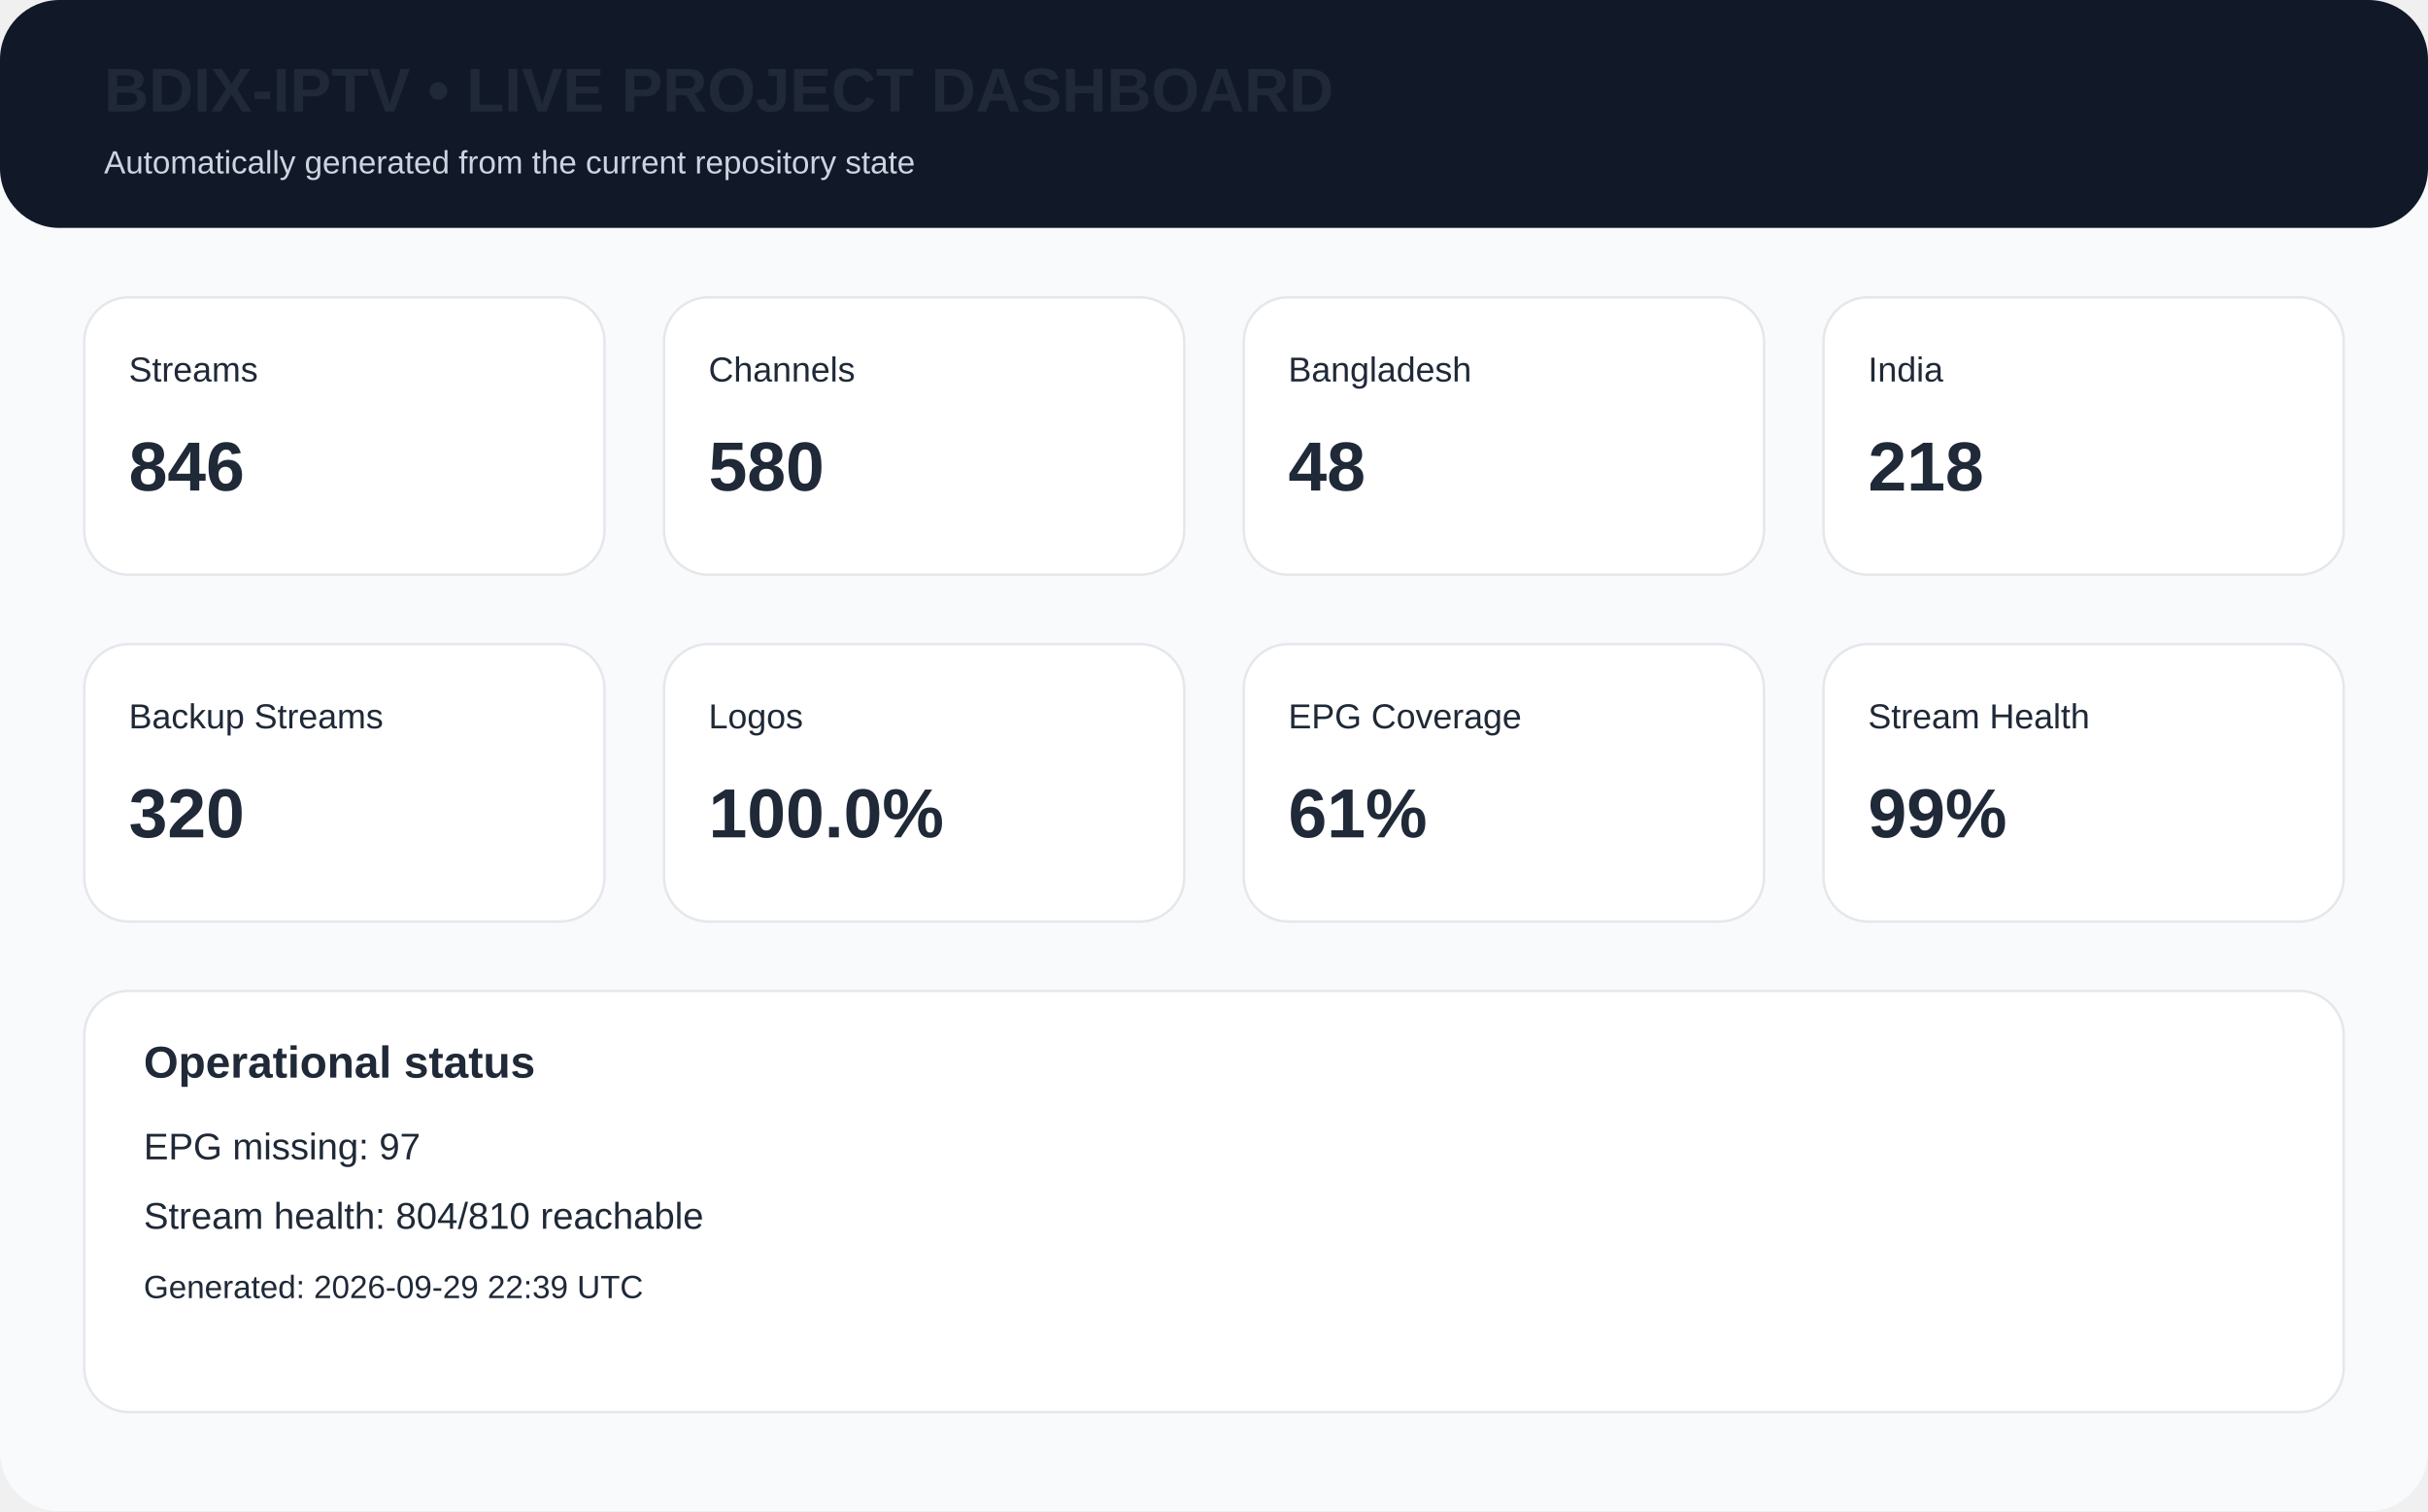
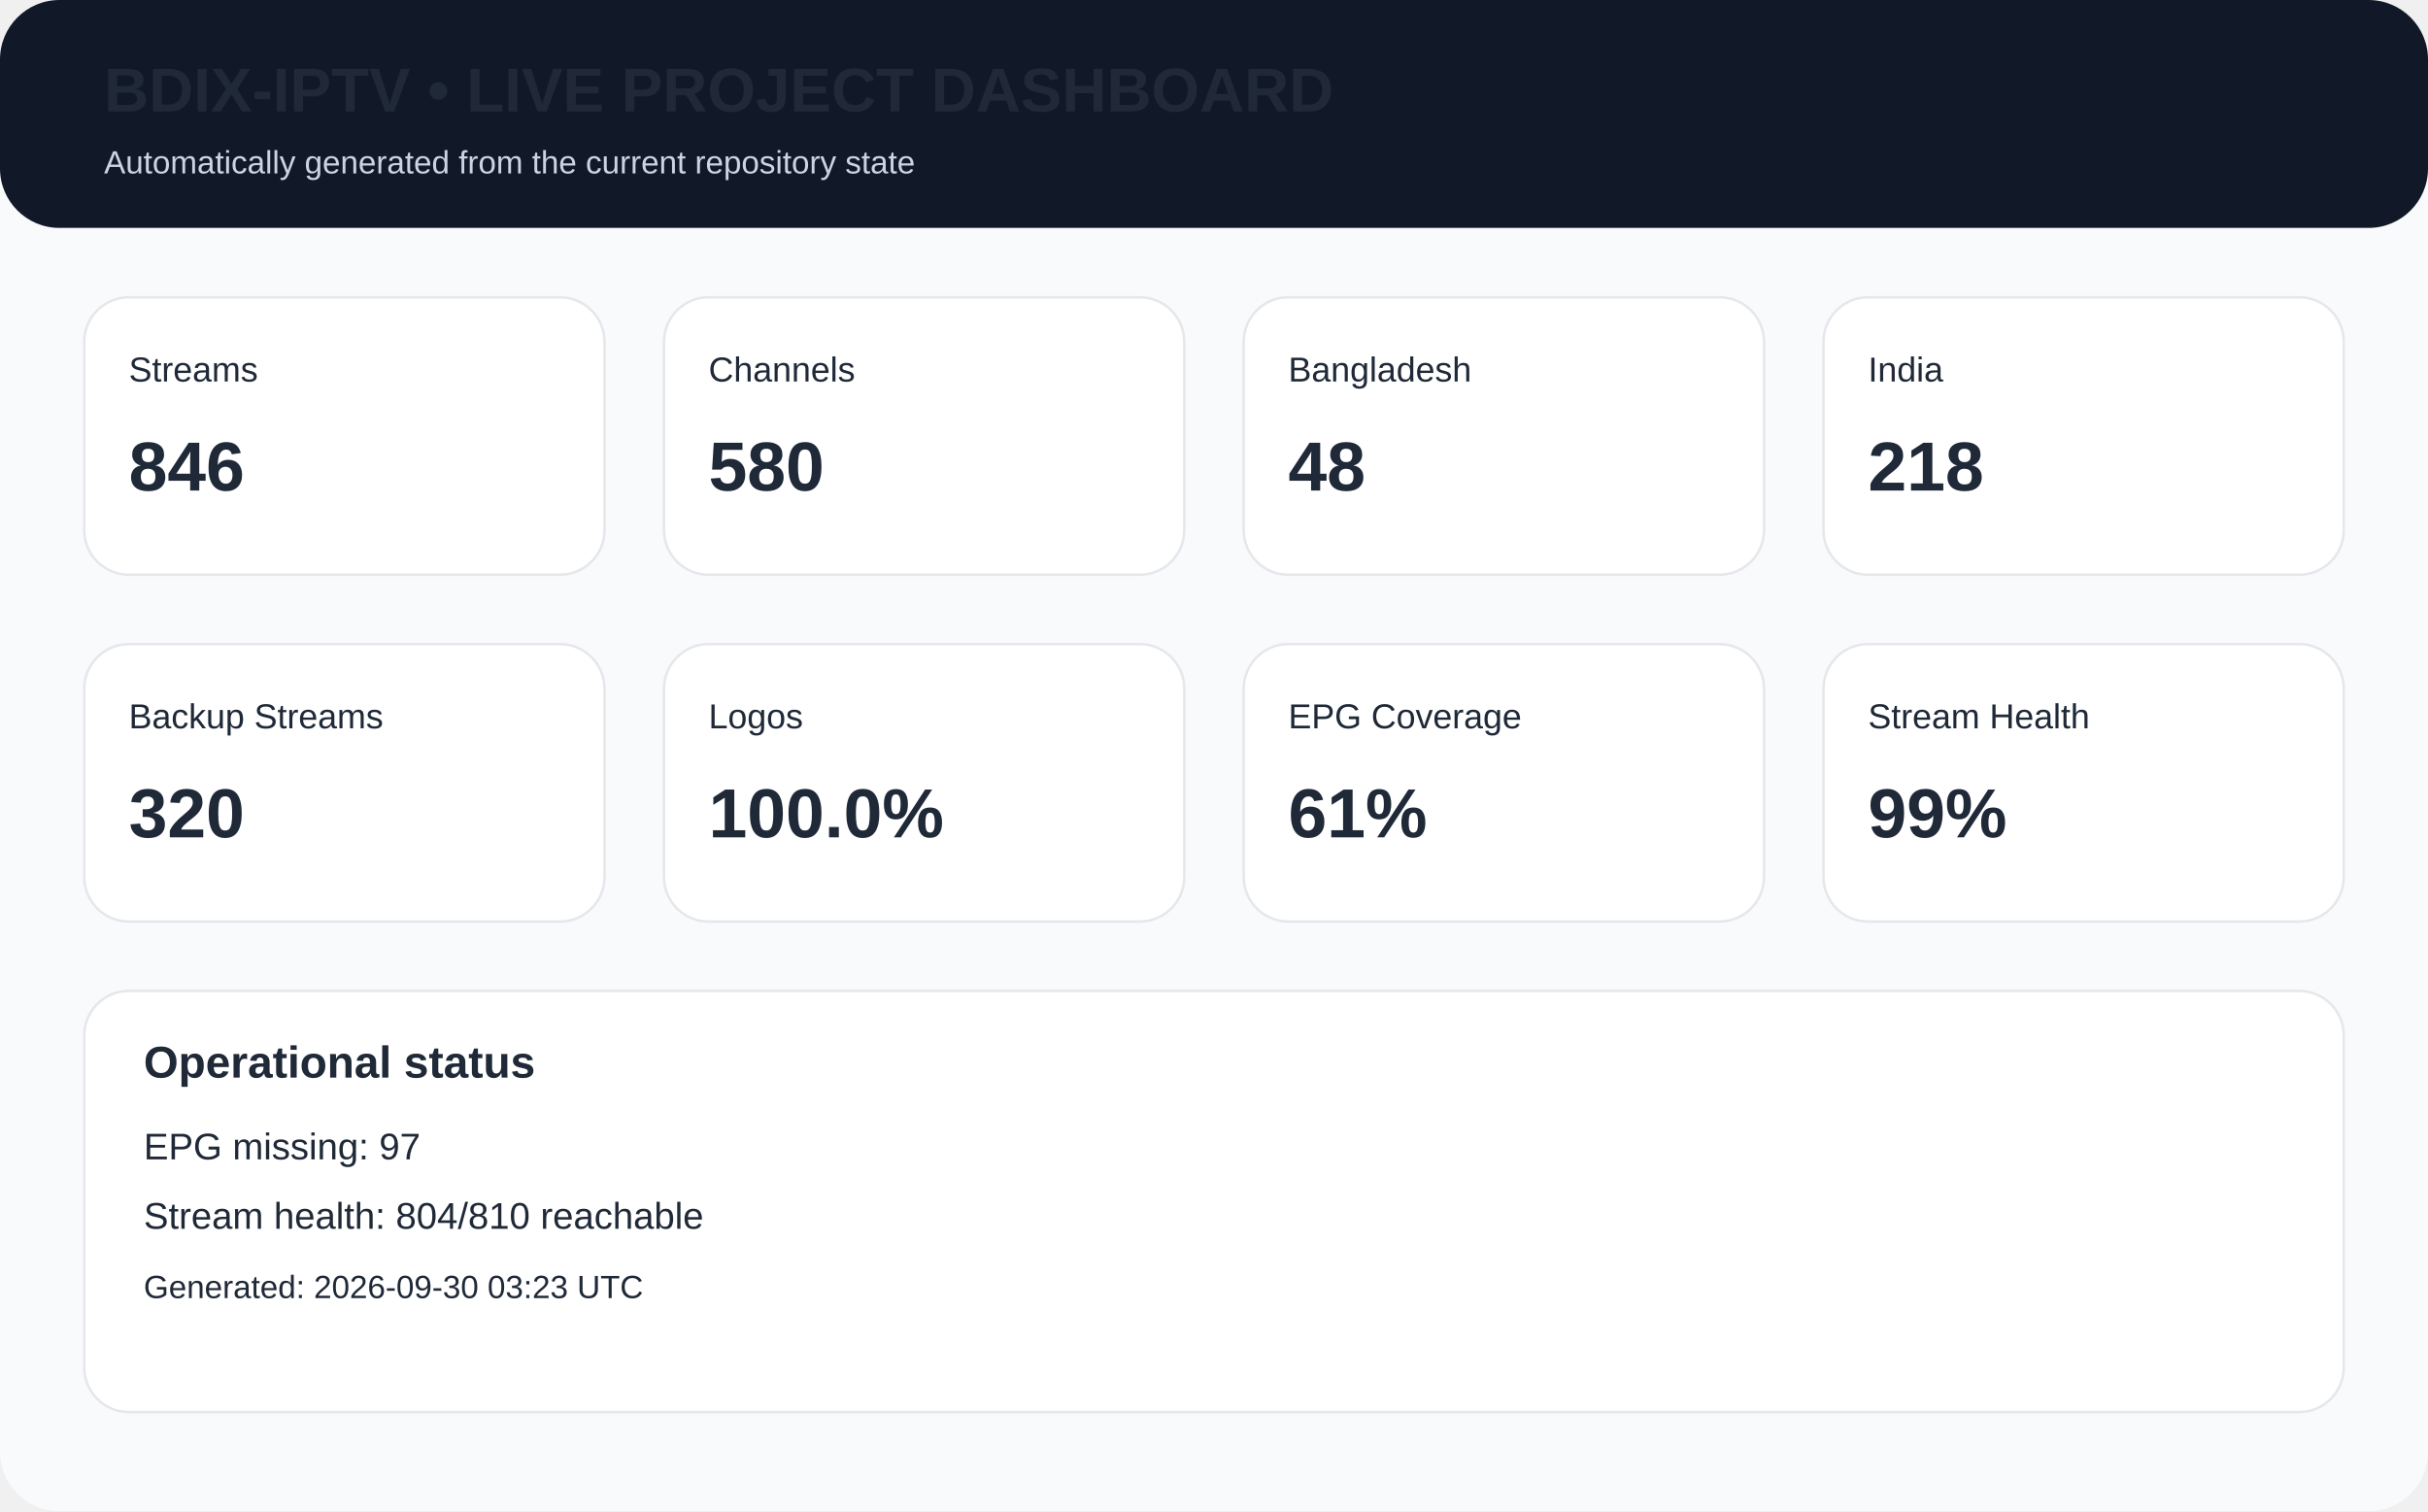
<svg xmlns="http://www.w3.org/2000/svg" width="980" height="610" viewBox="0 0 980 610">
  <rect width="980" height="610" rx="24" fill="#f8fafc" />
  <rect x="0" y="0" width="980" height="92" rx="24" fill="#111827" />
  <text x="42" y="45" font-family="Arial,Helvetica,sans-serif" font-size="25px" font-weight="700" fill="#1f2937">BDIX-IPTV • LIVE PROJECT DASHBOARD</text>
  <text x="42" y="70" font-family="Arial,Helvetica,sans-serif" font-size="13px" fill="#cbd5e1">Automatically generated from the current repository state</text>
  <rect x="34" y="120" width="210" height="112" rx="18" fill="white" stroke="#e5e7eb" />
  <text x="52" y="154" font-family="Arial,Helvetica,sans-serif" font-size="14px" font-weight="400" fill="#1f2937">Streams</text>
  <text x="52" y="198" font-family="Arial,Helvetica,sans-serif" font-size="28px" font-weight="700" fill="#1f2937">846</text>
  <rect x="268" y="120" width="210" height="112" rx="18" fill="white" stroke="#e5e7eb" />
  <text x="286" y="154" font-family="Arial,Helvetica,sans-serif" font-size="14px" font-weight="400" fill="#1f2937">Channels</text>
  <text x="286" y="198" font-family="Arial,Helvetica,sans-serif" font-size="28px" font-weight="700" fill="#1f2937">580</text>
  <rect x="502" y="120" width="210" height="112" rx="18" fill="white" stroke="#e5e7eb" />
  <text x="520" y="154" font-family="Arial,Helvetica,sans-serif" font-size="14px" font-weight="400" fill="#1f2937">Bangladesh</text>
  <text x="520" y="198" font-family="Arial,Helvetica,sans-serif" font-size="28px" font-weight="700" fill="#1f2937">48</text>
  <rect x="736" y="120" width="210" height="112" rx="18" fill="white" stroke="#e5e7eb" />
  <text x="754" y="154" font-family="Arial,Helvetica,sans-serif" font-size="14px" font-weight="400" fill="#1f2937">India</text>
  <text x="754" y="198" font-family="Arial,Helvetica,sans-serif" font-size="28px" font-weight="700" fill="#1f2937">218</text>
  <rect x="34" y="260" width="210" height="112" rx="18" fill="white" stroke="#e5e7eb" />
  <text x="52" y="294" font-family="Arial,Helvetica,sans-serif" font-size="14px" font-weight="400" fill="#1f2937">Backup Streams</text>
  <text x="52" y="338" font-family="Arial,Helvetica,sans-serif" font-size="28px" font-weight="700" fill="#1f2937">320</text>
  <rect x="268" y="260" width="210" height="112" rx="18" fill="white" stroke="#e5e7eb" />
  <text x="286" y="294" font-family="Arial,Helvetica,sans-serif" font-size="14px" font-weight="400" fill="#1f2937">Logos</text>
  <text x="286" y="338" font-family="Arial,Helvetica,sans-serif" font-size="28px" font-weight="700" fill="#1f2937">100.0%</text>
  <rect x="502" y="260" width="210" height="112" rx="18" fill="white" stroke="#e5e7eb" />
  <text x="520" y="294" font-family="Arial,Helvetica,sans-serif" font-size="14px" font-weight="400" fill="#1f2937">EPG Coverage</text>
  <text x="520" y="338" font-family="Arial,Helvetica,sans-serif" font-size="28px" font-weight="700" fill="#1f2937">61%</text>
  <rect x="736" y="260" width="210" height="112" rx="18" fill="white" stroke="#e5e7eb" />
  <text x="754" y="294" font-family="Arial,Helvetica,sans-serif" font-size="14px" font-weight="400" fill="#1f2937">Stream Health</text>
  <text x="754" y="338" font-family="Arial,Helvetica,sans-serif" font-size="28px" font-weight="700" fill="#1f2937">99%</text>
  <rect x="34" y="400" width="912" height="170" rx="18" fill="white" stroke="#e5e7eb" />
  <text x="58" y="435" font-family="Arial,Helvetica,sans-serif" font-size="18px" font-weight="700" fill="#1f2937">Operational status</text>
  <text x="58" y="468" font-family="Arial,Helvetica,sans-serif" font-size="15px" font-weight="400" fill="#1f2937">EPG missing: 97</text>
  <text x="58" y="496" font-family="Arial,Helvetica,sans-serif" font-size="15px" font-weight="400" fill="#1f2937">Stream health: 804/810 reachable</text>
-   <text x="58" y="524" font-family="Arial,Helvetica,sans-serif" font-size="13px" font-weight="400" fill="#1f2937">Generated: 2026-09-29 22:39 UTC</text>
+   <text x="58" y="524" font-family="Arial,Helvetica,sans-serif" font-size="13px" font-weight="400" fill="#1f2937">Generated: 2026-09-30 03:23 UTC</text>
</svg>
